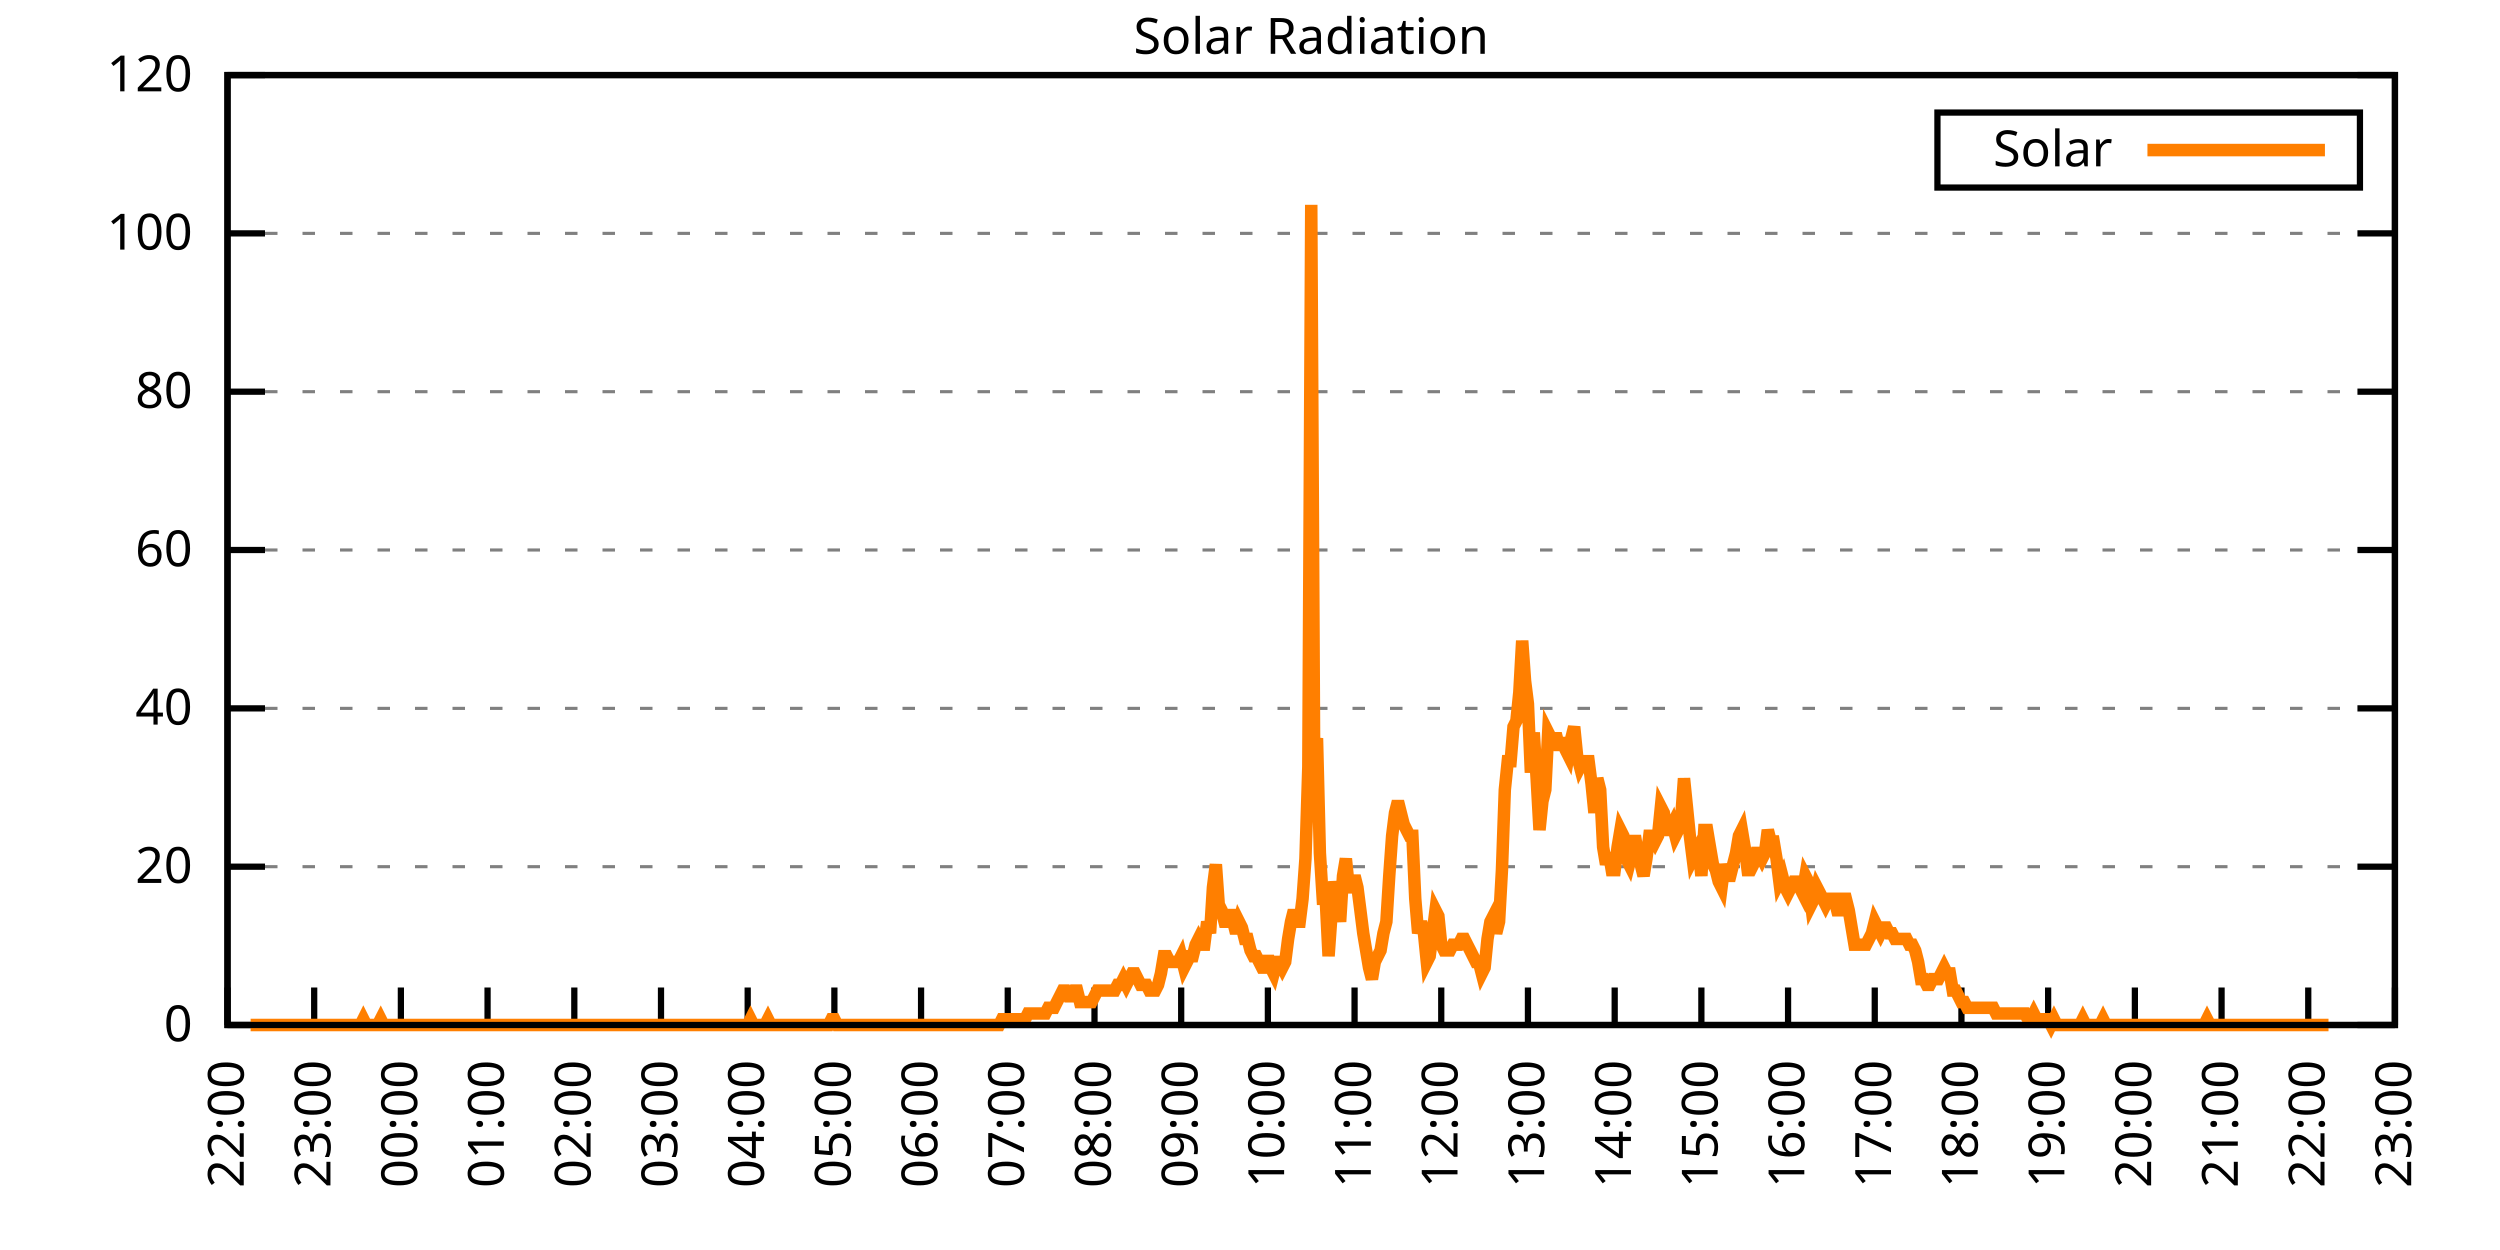
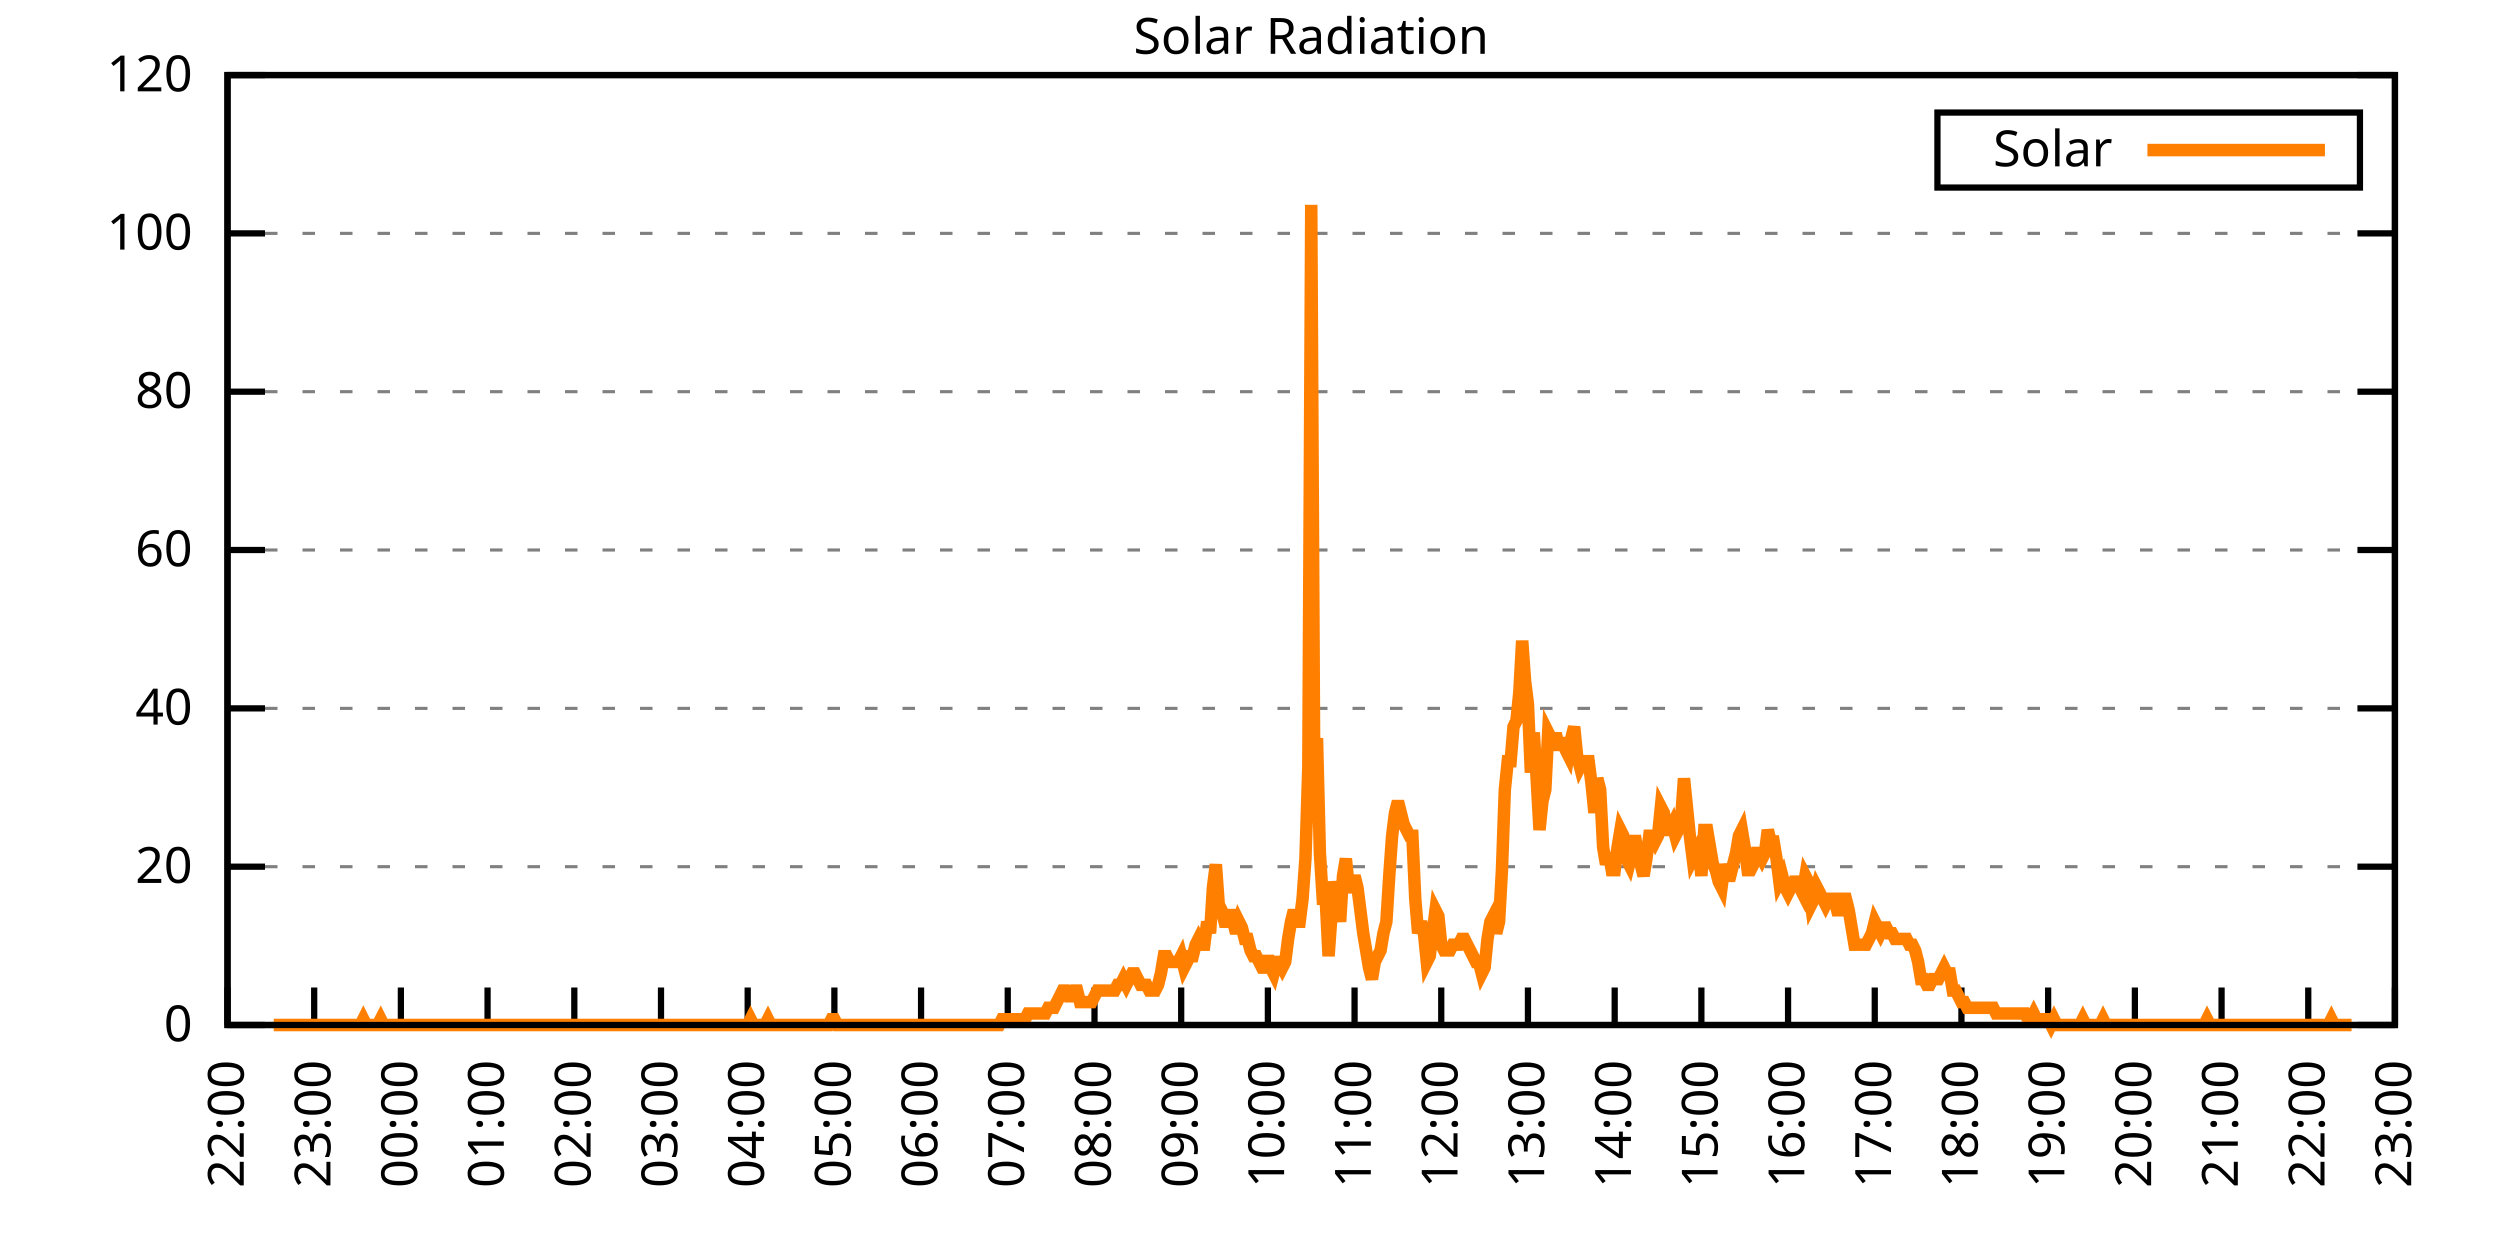
<svg xmlns="http://www.w3.org/2000/svg" xmlns:xlink="http://www.w3.org/1999/xlink" width="400" height="200" viewBox="0 0 400 200">
  <g id="gnuplot_canvas">
    <rect x="0" y="0" width="400" height="200" fill="none" />
    <defs>
      <circle id="gpDot" r="0.5" stroke-width="0.5" stroke="currentColor" />
      <path id="gpPt0" stroke-width="0.333" stroke="currentColor" d="M-1,0 h2 M0,-1 v2" />
      <path id="gpPt1" stroke-width="0.333" stroke="currentColor" d="M-1,-1 L1,1 M1,-1 L-1,1" />
      <path id="gpPt2" stroke-width="0.333" stroke="currentColor" d="M-1,0 L1,0 M0,-1 L0,1 M-1,-1 L1,1 M-1,1 L1,-1" />
      <rect id="gpPt3" stroke-width="0.333" stroke="currentColor" x="-1" y="-1" width="2" height="2" />
      <rect id="gpPt4" stroke-width="0.333" stroke="currentColor" fill="currentColor" x="-1" y="-1" width="2" height="2" />
      <circle id="gpPt5" stroke-width="0.333" stroke="currentColor" cx="0" cy="0" r="1" />
      <use xlink:href="#gpPt5" id="gpPt6" fill="currentColor" stroke="none" />
      <path id="gpPt7" stroke-width="0.333" stroke="currentColor" d="M0,-1.33 L-1.33,0.67 L1.33,0.67 z" />
      <use xlink:href="#gpPt7" id="gpPt8" fill="currentColor" stroke="none" />
      <use xlink:href="#gpPt7" id="gpPt9" stroke="currentColor" transform="rotate(180)" />
      <use xlink:href="#gpPt9" id="gpPt10" fill="currentColor" stroke="none" />
      <use xlink:href="#gpPt3" id="gpPt11" stroke="currentColor" transform="rotate(45)" />
      <use xlink:href="#gpPt11" id="gpPt12" fill="currentColor" stroke="none" />
      <path id="gpPt13" stroke-width="0.333" stroke="currentColor" d="M0,1.330 L1.265,0.411 L0.782,-1.067 L-0.782,-1.076 L-1.265,0.411 z" />
      <use xlink:href="#gpPt13" id="gpPt14" fill="currentColor" stroke="none" />
      <filter id="textbox" filterUnits="objectBoundingBox" x="0" y="0" height="1" width="1">
        <feFlood flood-color="white" flood-opacity="1" result="bgnd" />
        <feComposite in="SourceGraphic" in2="bgnd" operator="atop" />
      </filter>
      <filter id="greybox" filterUnits="objectBoundingBox" x="0" y="0" height="1" width="1">
        <feFlood flood-color="lightgrey" flood-opacity="1" result="grey" />
        <feComposite in="SourceGraphic" in2="grey" operator="atop" />
      </filter>
    </defs>
    <g fill="none" color="white" stroke="currentColor" stroke-width="1.00" stroke-linecap="butt" stroke-linejoin="miter">
</g>
    <g fill="none" color="black" stroke="currentColor" stroke-width="1.00" stroke-linecap="butt" stroke-linejoin="miter">
      <g stroke="none" shape-rendering="crispEdges">
        <polygon fill="rgb(255, 255, 255)" points="36.40,164.00 383.18,164.00 383.18,12.02 36.40,12.02 " />
      </g>
    </g>
    <g fill="none" color="black" stroke="currentColor" stroke-width="1.00" stroke-linecap="butt" stroke-linejoin="miter">
</g>
    <g fill="none" color="black" stroke="black" stroke-width="0.50" stroke-linecap="butt" stroke-linejoin="miter">
</g>
    <g fill="none" color="gray" stroke="currentColor" stroke-width="0.50" stroke-linecap="butt" stroke-linejoin="miter">
      <path stroke="gray" stroke-dasharray="2,4" class="gridline" d="M36.40,164.00 L383.19,164.00  " />
    </g>
    <g fill="none" color="gray" stroke="gray" stroke-width="1.00" stroke-linecap="butt" stroke-linejoin="miter">
</g>
    <g fill="none" color="black" stroke="currentColor" stroke-width="1.00" stroke-linecap="butt" stroke-linejoin="miter">
      <path stroke="black" d="M36.40,164.00 L42.40,164.00 M383.19,164.00 L377.19,164.00  " />
      <g transform="translate(30.80,166.60)" stroke="none" fill="black" font-family="Sans" font-size="8.00" text-anchor="end">
        <text>
          <tspan font-family="Sans"> 0</tspan>
        </text>
      </g>
    </g>
    <g fill="none" color="black" stroke="currentColor" stroke-width="1.00" stroke-linecap="butt" stroke-linejoin="miter">
</g>
    <g fill="none" color="black" stroke="black" stroke-width="0.50" stroke-linecap="butt" stroke-linejoin="miter">
</g>
    <g fill="none" color="gray" stroke="currentColor" stroke-width="0.50" stroke-linecap="butt" stroke-linejoin="miter">
      <path stroke="gray" stroke-dasharray="2,4" class="gridline" d="M36.40,138.67 L383.19,138.67  " />
    </g>
    <g fill="none" color="gray" stroke="gray" stroke-width="1.00" stroke-linecap="butt" stroke-linejoin="miter">
</g>
    <g fill="none" color="black" stroke="currentColor" stroke-width="1.00" stroke-linecap="butt" stroke-linejoin="miter">
      <path stroke="black" d="M36.40,138.67 L42.40,138.67 M383.19,138.67 L377.19,138.67  " />
      <g transform="translate(30.80,141.27)" stroke="none" fill="black" font-family="Sans" font-size="8.00" text-anchor="end">
        <text>
          <tspan font-family="Sans"> 20</tspan>
        </text>
      </g>
    </g>
    <g fill="none" color="black" stroke="currentColor" stroke-width="1.00" stroke-linecap="butt" stroke-linejoin="miter">
</g>
    <g fill="none" color="black" stroke="black" stroke-width="0.50" stroke-linecap="butt" stroke-linejoin="miter">
</g>
    <g fill="none" color="gray" stroke="currentColor" stroke-width="0.50" stroke-linecap="butt" stroke-linejoin="miter">
      <path stroke="gray" stroke-dasharray="2,4" class="gridline" d="M36.40,113.34 L383.19,113.34  " />
    </g>
    <g fill="none" color="gray" stroke="gray" stroke-width="1.00" stroke-linecap="butt" stroke-linejoin="miter">
</g>
    <g fill="none" color="black" stroke="currentColor" stroke-width="1.00" stroke-linecap="butt" stroke-linejoin="miter">
      <path stroke="black" d="M36.40,113.34 L42.40,113.34 M383.19,113.34 L377.19,113.34  " />
      <g transform="translate(30.80,115.94)" stroke="none" fill="black" font-family="Sans" font-size="8.00" text-anchor="end">
        <text>
          <tspan font-family="Sans"> 40</tspan>
        </text>
      </g>
    </g>
    <g fill="none" color="black" stroke="currentColor" stroke-width="1.00" stroke-linecap="butt" stroke-linejoin="miter">
</g>
    <g fill="none" color="black" stroke="black" stroke-width="0.50" stroke-linecap="butt" stroke-linejoin="miter">
</g>
    <g fill="none" color="gray" stroke="currentColor" stroke-width="0.50" stroke-linecap="butt" stroke-linejoin="miter">
      <path stroke="gray" stroke-dasharray="2,4" class="gridline" d="M36.40,88.00 L383.19,88.00  " />
    </g>
    <g fill="none" color="gray" stroke="gray" stroke-width="1.00" stroke-linecap="butt" stroke-linejoin="miter">
</g>
    <g fill="none" color="black" stroke="currentColor" stroke-width="1.00" stroke-linecap="butt" stroke-linejoin="miter">
      <path stroke="black" d="M36.40,88.00 L42.40,88.00 M383.19,88.00 L377.19,88.00  " />
      <g transform="translate(30.80,90.60)" stroke="none" fill="black" font-family="Sans" font-size="8.00" text-anchor="end">
        <text>
          <tspan font-family="Sans"> 60</tspan>
        </text>
      </g>
    </g>
    <g fill="none" color="black" stroke="currentColor" stroke-width="1.00" stroke-linecap="butt" stroke-linejoin="miter">
</g>
    <g fill="none" color="black" stroke="black" stroke-width="0.50" stroke-linecap="butt" stroke-linejoin="miter">
</g>
    <g fill="none" color="gray" stroke="currentColor" stroke-width="0.50" stroke-linecap="butt" stroke-linejoin="miter">
      <path stroke="gray" stroke-dasharray="2,4" class="gridline" d="M36.40,62.67 L383.19,62.67  " />
    </g>
    <g fill="none" color="gray" stroke="gray" stroke-width="1.00" stroke-linecap="butt" stroke-linejoin="miter">
</g>
    <g fill="none" color="black" stroke="currentColor" stroke-width="1.00" stroke-linecap="butt" stroke-linejoin="miter">
      <path stroke="black" d="M36.40,62.67 L42.40,62.67 M383.19,62.67 L377.19,62.67  " />
      <g transform="translate(30.80,65.27)" stroke="none" fill="black" font-family="Sans" font-size="8.00" text-anchor="end">
        <text>
          <tspan font-family="Sans"> 80</tspan>
        </text>
      </g>
    </g>
    <g fill="none" color="black" stroke="currentColor" stroke-width="1.00" stroke-linecap="butt" stroke-linejoin="miter">
</g>
    <g fill="none" color="black" stroke="black" stroke-width="0.50" stroke-linecap="butt" stroke-linejoin="miter">
</g>
    <g fill="none" color="gray" stroke="currentColor" stroke-width="0.50" stroke-linecap="butt" stroke-linejoin="miter">
      <path stroke="gray" stroke-dasharray="2,4" class="gridline" d="M36.40,37.34 L383.19,37.34  " />
    </g>
    <g fill="none" color="gray" stroke="gray" stroke-width="1.00" stroke-linecap="butt" stroke-linejoin="miter">
</g>
    <g fill="none" color="black" stroke="currentColor" stroke-width="1.00" stroke-linecap="butt" stroke-linejoin="miter">
      <path stroke="black" d="M36.40,37.34 L42.40,37.34 M383.19,37.34 L377.19,37.34  " />
      <g transform="translate(30.80,39.94)" stroke="none" fill="black" font-family="Sans" font-size="8.00" text-anchor="end">
        <text>
          <tspan font-family="Sans"> 100</tspan>
        </text>
      </g>
    </g>
    <g fill="none" color="black" stroke="currentColor" stroke-width="1.00" stroke-linecap="butt" stroke-linejoin="miter">
</g>
    <g fill="none" color="black" stroke="black" stroke-width="0.50" stroke-linecap="butt" stroke-linejoin="miter">
</g>
    <g fill="none" color="gray" stroke="currentColor" stroke-width="0.50" stroke-linecap="butt" stroke-linejoin="miter">
      <path stroke="gray" stroke-dasharray="2,4" class="gridline" d="M36.40,12.01 L383.19,12.01  " />
    </g>
    <g fill="none" color="gray" stroke="gray" stroke-width="1.00" stroke-linecap="butt" stroke-linejoin="miter">
</g>
    <g fill="none" color="black" stroke="currentColor" stroke-width="1.00" stroke-linecap="butt" stroke-linejoin="miter">
      <path stroke="black" d="M36.40,12.01 L42.40,12.01 M383.19,12.01 L377.19,12.01  " />
      <g transform="translate(30.80,14.61)" stroke="none" fill="black" font-family="Sans" font-size="8.00" text-anchor="end">
        <text>
          <tspan font-family="Sans"> 120</tspan>
        </text>
      </g>
    </g>
    <g fill="none" color="black" stroke="currentColor" stroke-width="1.00" stroke-linecap="butt" stroke-linejoin="miter">
      <path stroke="black" d="M36.40,164.00 L36.40,158.00  " />
      <g transform="translate(39.00,169.60) rotate(270.00)" stroke="none" fill="black" font-family="Sans" font-size="8.00" text-anchor="end">
        <text>
          <tspan font-family="Sans">22:00</tspan>
        </text>
      </g>
    </g>
    <g fill="none" color="black" stroke="currentColor" stroke-width="1.00" stroke-linecap="butt" stroke-linejoin="miter">
      <path stroke="black" d="M50.27,164.00 L50.27,158.00  " />
      <g transform="translate(52.87,169.60) rotate(270.00)" stroke="none" fill="black" font-family="Sans" font-size="8.00" text-anchor="end">
        <text>
          <tspan font-family="Sans">23:00</tspan>
        </text>
      </g>
    </g>
    <g fill="none" color="black" stroke="currentColor" stroke-width="1.00" stroke-linecap="butt" stroke-linejoin="miter">
      <path stroke="black" d="M64.14,164.00 L64.14,158.00  " />
      <g transform="translate(66.74,169.60) rotate(270.00)" stroke="none" fill="black" font-family="Sans" font-size="8.00" text-anchor="end">
        <text>
          <tspan font-family="Sans">00:00</tspan>
        </text>
      </g>
    </g>
    <g fill="none" color="black" stroke="currentColor" stroke-width="1.00" stroke-linecap="butt" stroke-linejoin="miter">
      <path stroke="black" d="M78.01,164.00 L78.01,158.00  " />
      <g transform="translate(80.61,169.60) rotate(270.00)" stroke="none" fill="black" font-family="Sans" font-size="8.00" text-anchor="end">
        <text>
          <tspan font-family="Sans">01:00</tspan>
        </text>
      </g>
    </g>
    <g fill="none" color="black" stroke="currentColor" stroke-width="1.00" stroke-linecap="butt" stroke-linejoin="miter">
      <path stroke="black" d="M91.89,164.00 L91.89,158.00  " />
      <g transform="translate(94.49,169.60) rotate(270.00)" stroke="none" fill="black" font-family="Sans" font-size="8.00" text-anchor="end">
        <text>
          <tspan font-family="Sans">02:00</tspan>
        </text>
      </g>
    </g>
    <g fill="none" color="black" stroke="currentColor" stroke-width="1.00" stroke-linecap="butt" stroke-linejoin="miter">
      <path stroke="black" d="M105.76,164.00 L105.76,158.00  " />
      <g transform="translate(108.36,169.60) rotate(270.00)" stroke="none" fill="black" font-family="Sans" font-size="8.00" text-anchor="end">
        <text>
          <tspan font-family="Sans">03:00</tspan>
        </text>
      </g>
    </g>
    <g fill="none" color="black" stroke="currentColor" stroke-width="1.00" stroke-linecap="butt" stroke-linejoin="miter">
      <path stroke="black" d="M119.63,164.00 L119.63,158.00  " />
      <g transform="translate(122.23,169.60) rotate(270.00)" stroke="none" fill="black" font-family="Sans" font-size="8.00" text-anchor="end">
        <text>
          <tspan font-family="Sans">04:00</tspan>
        </text>
      </g>
    </g>
    <g fill="none" color="black" stroke="currentColor" stroke-width="1.00" stroke-linecap="butt" stroke-linejoin="miter">
      <path stroke="black" d="M133.50,164.00 L133.50,158.00  " />
      <g transform="translate(136.10,169.60) rotate(270.00)" stroke="none" fill="black" font-family="Sans" font-size="8.00" text-anchor="end">
        <text>
          <tspan font-family="Sans">05:00</tspan>
        </text>
      </g>
    </g>
    <g fill="none" color="black" stroke="currentColor" stroke-width="1.00" stroke-linecap="butt" stroke-linejoin="miter">
      <path stroke="black" d="M147.37,164.00 L147.37,158.00  " />
      <g transform="translate(149.97,169.60) rotate(270.00)" stroke="none" fill="black" font-family="Sans" font-size="8.00" text-anchor="end">
        <text>
          <tspan font-family="Sans">06:00</tspan>
        </text>
      </g>
    </g>
    <g fill="none" color="black" stroke="currentColor" stroke-width="1.00" stroke-linecap="butt" stroke-linejoin="miter">
      <path stroke="black" d="M161.24,164.00 L161.24,158.00  " />
      <g transform="translate(163.84,169.60) rotate(270.00)" stroke="none" fill="black" font-family="Sans" font-size="8.00" text-anchor="end">
        <text>
          <tspan font-family="Sans">07:00</tspan>
        </text>
      </g>
    </g>
    <g fill="none" color="black" stroke="currentColor" stroke-width="1.00" stroke-linecap="butt" stroke-linejoin="miter">
      <path stroke="black" d="M175.12,164.00 L175.12,158.00  " />
      <g transform="translate(177.72,169.60) rotate(270.00)" stroke="none" fill="black" font-family="Sans" font-size="8.00" text-anchor="end">
        <text>
          <tspan font-family="Sans">08:00</tspan>
        </text>
      </g>
    </g>
    <g fill="none" color="black" stroke="currentColor" stroke-width="1.00" stroke-linecap="butt" stroke-linejoin="miter">
      <path stroke="black" d="M188.99,164.00 L188.99,158.00  " />
      <g transform="translate(191.59,169.60) rotate(270.00)" stroke="none" fill="black" font-family="Sans" font-size="8.00" text-anchor="end">
        <text>
          <tspan font-family="Sans">09:00</tspan>
        </text>
      </g>
    </g>
    <g fill="none" color="black" stroke="currentColor" stroke-width="1.00" stroke-linecap="butt" stroke-linejoin="miter">
      <path stroke="black" d="M202.86,164.00 L202.86,158.00  " />
      <g transform="translate(205.46,169.60) rotate(270.00)" stroke="none" fill="black" font-family="Sans" font-size="8.00" text-anchor="end">
        <text>
          <tspan font-family="Sans">10:00</tspan>
        </text>
      </g>
    </g>
    <g fill="none" color="black" stroke="currentColor" stroke-width="1.00" stroke-linecap="butt" stroke-linejoin="miter">
      <path stroke="black" d="M216.73,164.00 L216.73,158.00  " />
      <g transform="translate(219.33,169.60) rotate(270.00)" stroke="none" fill="black" font-family="Sans" font-size="8.00" text-anchor="end">
        <text>
          <tspan font-family="Sans">11:00</tspan>
        </text>
      </g>
    </g>
    <g fill="none" color="black" stroke="currentColor" stroke-width="1.00" stroke-linecap="butt" stroke-linejoin="miter">
      <path stroke="black" d="M230.60,164.00 L230.60,158.00  " />
      <g transform="translate(233.20,169.60) rotate(270.00)" stroke="none" fill="black" font-family="Sans" font-size="8.00" text-anchor="end">
        <text>
          <tspan font-family="Sans">12:00</tspan>
        </text>
      </g>
    </g>
    <g fill="none" color="black" stroke="currentColor" stroke-width="1.00" stroke-linecap="butt" stroke-linejoin="miter">
      <path stroke="black" d="M244.47,164.00 L244.47,158.00  " />
      <g transform="translate(247.07,169.60) rotate(270.00)" stroke="none" fill="black" font-family="Sans" font-size="8.00" text-anchor="end">
        <text>
          <tspan font-family="Sans">13:00</tspan>
        </text>
      </g>
    </g>
    <g fill="none" color="black" stroke="currentColor" stroke-width="1.00" stroke-linecap="butt" stroke-linejoin="miter">
      <path stroke="black" d="M258.35,164.00 L258.35,158.00  " />
      <g transform="translate(260.95,169.60) rotate(270.00)" stroke="none" fill="black" font-family="Sans" font-size="8.00" text-anchor="end">
        <text>
          <tspan font-family="Sans">14:00</tspan>
        </text>
      </g>
    </g>
    <g fill="none" color="black" stroke="currentColor" stroke-width="1.00" stroke-linecap="butt" stroke-linejoin="miter">
      <path stroke="black" d="M272.22,164.00 L272.22,158.00  " />
      <g transform="translate(274.82,169.60) rotate(270.00)" stroke="none" fill="black" font-family="Sans" font-size="8.00" text-anchor="end">
        <text>
          <tspan font-family="Sans">15:00</tspan>
        </text>
      </g>
    </g>
    <g fill="none" color="black" stroke="currentColor" stroke-width="1.00" stroke-linecap="butt" stroke-linejoin="miter">
      <path stroke="black" d="M286.09,164.00 L286.09,158.00  " />
      <g transform="translate(288.69,169.60) rotate(270.00)" stroke="none" fill="black" font-family="Sans" font-size="8.00" text-anchor="end">
        <text>
          <tspan font-family="Sans">16:00</tspan>
        </text>
      </g>
    </g>
    <g fill="none" color="black" stroke="currentColor" stroke-width="1.00" stroke-linecap="butt" stroke-linejoin="miter">
      <path stroke="black" d="M299.96,164.00 L299.96,158.00  " />
      <g transform="translate(302.56,169.60) rotate(270.00)" stroke="none" fill="black" font-family="Sans" font-size="8.00" text-anchor="end">
        <text>
          <tspan font-family="Sans">17:00</tspan>
        </text>
      </g>
    </g>
    <g fill="none" color="black" stroke="currentColor" stroke-width="1.00" stroke-linecap="butt" stroke-linejoin="miter">
      <path stroke="black" d="M313.83,164.00 L313.83,158.00  " />
      <g transform="translate(316.43,169.60) rotate(270.00)" stroke="none" fill="black" font-family="Sans" font-size="8.00" text-anchor="end">
        <text>
          <tspan font-family="Sans">18:00</tspan>
        </text>
      </g>
    </g>
    <g fill="none" color="black" stroke="currentColor" stroke-width="1.00" stroke-linecap="butt" stroke-linejoin="miter">
      <path stroke="black" d="M327.70,164.00 L327.70,158.00  " />
      <g transform="translate(330.30,169.60) rotate(270.00)" stroke="none" fill="black" font-family="Sans" font-size="8.00" text-anchor="end">
        <text>
          <tspan font-family="Sans">19:00</tspan>
        </text>
      </g>
    </g>
    <g fill="none" color="black" stroke="currentColor" stroke-width="1.00" stroke-linecap="butt" stroke-linejoin="miter">
      <path stroke="black" d="M341.58,164.00 L341.58,158.00  " />
      <g transform="translate(344.18,169.60) rotate(270.00)" stroke="none" fill="black" font-family="Sans" font-size="8.00" text-anchor="end">
        <text>
          <tspan font-family="Sans">20:00</tspan>
        </text>
      </g>
    </g>
    <g fill="none" color="black" stroke="currentColor" stroke-width="1.00" stroke-linecap="butt" stroke-linejoin="miter">
      <path stroke="black" d="M355.45,164.00 L355.45,158.00  " />
      <g transform="translate(358.05,169.60) rotate(270.00)" stroke="none" fill="black" font-family="Sans" font-size="8.00" text-anchor="end">
        <text>
          <tspan font-family="Sans">21:00</tspan>
        </text>
      </g>
    </g>
    <g fill="none" color="black" stroke="currentColor" stroke-width="1.00" stroke-linecap="butt" stroke-linejoin="miter">
      <path stroke="black" d="M369.32,164.00 L369.32,158.00  " />
      <g transform="translate(371.92,169.60) rotate(270.00)" stroke="none" fill="black" font-family="Sans" font-size="8.00" text-anchor="end">
        <text>
          <tspan font-family="Sans">22:00</tspan>
        </text>
      </g>
    </g>
    <g fill="none" color="black" stroke="currentColor" stroke-width="1.00" stroke-linecap="butt" stroke-linejoin="miter">
      <path stroke="black" d="M383.19,164.00 L383.19,158.00  " />
      <g transform="translate(385.79,169.60) rotate(270.00)" stroke="none" fill="black" font-family="Sans" font-size="8.00" text-anchor="end">
        <text>
          <tspan font-family="Sans">23:00</tspan>
        </text>
      </g>
    </g>
    <g fill="none" color="black" stroke="currentColor" stroke-width="1.00" stroke-linecap="butt" stroke-linejoin="miter">
</g>
    <g fill="none" color="black" stroke="currentColor" stroke-width="1.00" stroke-linecap="butt" stroke-linejoin="miter">
      <path stroke="black" d="M36.40,12.01 L36.40,164.00 L383.19,164.00 L383.19,12.01 L36.40,12.01 Z  " />
    </g>
    <g fill="none" color="black" stroke="currentColor" stroke-width="1.00" stroke-linecap="butt" stroke-linejoin="miter">
</g>
    <g fill="none" color="black" stroke="currentColor" stroke-width="1.00" stroke-linecap="butt" stroke-linejoin="miter">
      <path stroke="black" d="M309.99,30.01 L309.99,18.01 L377.59,18.01 L377.59,30.01 L309.99,30.01 Z  " />
    </g>
    <g id="Solar_Radiation_plot_1">
      <g fill="none" color="white" stroke="black" stroke-width="2.00" stroke-linecap="butt" stroke-linejoin="miter">
</g>
      <g fill="none" color="black" stroke="currentColor" stroke-width="2.00" stroke-linecap="butt" stroke-linejoin="miter">
        <g transform="translate(337.99,26.61)" stroke="none" fill="black" font-family="Sans" font-size="8.00" text-anchor="end">
          <text>
            <tspan font-family="Sans">Solar</tspan>
          </text>
        </g>
      </g>
      <g fill="none" color="black" stroke="currentColor" stroke-width="2.00" stroke-linecap="butt" stroke-linejoin="miter">
-         <path stroke="rgb(255, 127,   0)" d="M343.59,24.01 L371.99,24.01 M40.10,164.00 L40.56,164.00 L41.02,164.00 L41.49,164.00 L41.95,164.00 L42.41,164.00   L42.87,164.00 L43.34,164.00 L43.80,164.00 L44.26,164.00 L44.72,164.00 L45.19,164.00 L45.65,164.00 L46.11,164.00   L46.57,164.00 L47.03,164.00 L47.50,164.00 L47.96,164.00 L48.42,164.00 L48.88,164.00 L49.35,164.00 L49.81,164.00   L50.27,164.00 L50.73,164.00 L51.20,164.00 L51.66,164.00 L52.12,164.00 L52.58,164.00 L53.05,164.00 L53.51,164.00   L53.97,164.00 L54.43,164.00 L54.90,164.00 L55.36,164.00 L55.82,164.00 L56.28,164.00 L56.75,164.00 L57.21,164.00   L57.67,164.00 L58.13,163.08 L58.59,164.00 L59.06,164.00 L59.52,164.00 L59.98,164.00 L60.44,164.00 L60.91,163.08   L61.37,164.00 L61.83,164.00 L62.29,164.00 L62.76,164.00 L63.22,164.00 L63.68,164.00 L64.14,164.00 L64.61,164.00   L65.07,164.00 L65.53,164.00 L65.99,164.00 L66.46,164.00 L66.92,164.00 L67.38,164.00 L67.84,164.00 L68.30,164.00   L68.77,164.00 L69.23,164.00 L69.69,164.00 L70.15,164.00 L70.62,164.00 L71.08,164.00 L71.54,164.00 L72.00,164.00   L72.47,164.00 L72.93,164.00 L73.39,164.00 L73.85,164.00 L74.32,164.00 L74.78,164.00 L75.24,164.00 L75.70,164.00   L76.17,164.00 L76.63,164.00 L77.09,164.00 L77.55,164.00 L78.01,164.00 L78.48,164.00 L78.94,164.00 L79.40,164.00   L79.86,164.00 L80.33,164.00 L80.79,164.00 L81.25,164.00 L81.71,164.00 L82.18,164.00 L82.64,164.00 L83.10,164.00   L83.56,164.00 L84.03,164.00 L84.49,164.00 L84.95,164.00 L85.41,164.00 L85.88,164.00 L86.34,164.00 L86.80,164.00   L87.26,164.00 L87.72,164.00 L88.19,164.00 L88.65,164.00 L89.11,164.00 L89.57,164.00 L90.04,164.00 L90.50,164.00   L90.96,164.00 L91.42,164.00 L91.89,164.00 L92.35,164.00 L92.81,164.00 L93.27,164.00 L93.74,164.00 L94.20,164.00   L94.66,164.00 L95.12,164.00 L95.59,164.00 L96.05,164.00 L96.51,164.00 L96.97,164.00 L97.44,164.00 L97.90,164.00   L98.36,164.00 L98.82,164.00 L99.28,164.00 L99.75,164.00 L100.21,164.00 L100.67,164.00 L101.13,164.00 L101.60,164.00   L102.06,164.00 L102.52,164.00 L102.98,164.00 L103.45,164.00 L103.91,164.00 L104.37,164.00 L104.83,164.00 L105.30,164.00   L105.76,164.00 L106.22,164.00 L106.68,164.00 L107.15,164.00 L107.61,164.00 L108.07,164.00 L108.53,164.00 L108.99,164.00   L109.46,164.00 L109.92,164.00 L110.38,164.00 L110.84,164.00 L111.31,164.00 L111.77,164.00 L112.23,164.00 L112.69,164.00   L113.16,164.00 L113.62,164.00 L114.08,164.00 L114.54,164.00 L115.01,164.00 L115.47,164.00 L115.93,164.00 L116.39,164.00   L116.86,164.00 L117.32,164.00 L117.78,164.00 L118.24,164.00 L118.70,164.00 L119.17,164.00 L119.63,164.00 L120.09,163.08   L120.55,164.00 L121.02,164.00 L121.48,164.00 L121.94,164.00 L122.40,164.00 L122.87,163.08 L123.33,164.00 L123.79,164.00   L124.25,164.00 L124.72,164.00 L125.18,164.00 L125.64,164.00 L126.10,164.00 L126.57,164.00 L127.03,164.00 L127.49,164.00   L127.95,164.00 L128.41,164.00 L128.88,164.00 L129.34,164.00 L129.80,164.00 L130.26,164.00 L130.73,164.00 L131.19,164.00   L131.65,164.00 L132.11,164.00 L132.58,164.00 L133.04,163.08 L133.50,163.08 L133.96,164.00 L134.43,164.00 L134.89,164.00   L135.35,164.00 L135.81,164.00 L136.28,164.00 L136.74,164.00 L137.20,164.00 L137.66,164.00 L138.13,164.00 L138.59,164.00   L139.05,164.00 L139.51,164.00 L139.97,164.00 L140.44,164.00 L140.90,164.00 L141.36,164.00 L141.82,164.00 L142.29,164.00   L142.75,164.00 L143.21,164.00 L143.67,164.00 L144.14,164.00 L144.60,164.00 L145.06,164.00 L145.52,164.00 L145.99,164.00   L146.45,164.00 L146.91,164.00 L147.37,164.00 L147.84,164.00 L148.30,164.00 L148.76,164.00 L149.22,164.00 L149.68,164.00   L150.15,164.00 L150.61,164.00 L151.07,164.00 L151.53,164.00 L152.00,164.00 L152.46,164.00 L152.92,164.00 L153.38,164.00   L153.85,164.00 L154.31,164.00 L154.77,164.00 L155.23,164.00 L155.70,164.00 L156.16,164.00 L156.62,164.00 L157.08,164.00   L157.55,164.00 L158.01,164.00 L158.47,164.00 L158.93,164.00 L159.39,164.00 L159.86,164.00 L160.32,163.08 L160.78,163.08   L161.24,163.08 L161.71,163.08 L162.17,163.08 L162.63,163.08 L163.09,163.08 L163.56,163.08 L164.02,163.08 L164.48,162.16   L164.94,162.16 L165.41,162.16 L165.87,162.16 L166.33,162.16 L166.79,162.16 L167.26,162.16 L167.72,161.25 L168.18,161.25   L168.64,161.25 L169.10,160.33 L169.57,159.41 L170.03,158.49 L170.49,158.49 L170.95,159.41 L171.42,159.41 L171.88,158.49   L172.34,158.49 L172.80,160.33 L173.27,160.33 L173.73,160.33 L174.19,160.33 L174.65,160.33 L175.12,159.41 L175.58,158.49   L176.04,158.49 L176.50,158.49 L176.97,158.49 L177.43,158.49 L177.89,158.49 L178.35,158.49 L178.82,157.58 L179.28,157.58   L179.74,156.66 L180.20,157.58 L180.66,156.66 L181.13,155.74 L181.59,155.74 L182.05,156.66 L182.51,157.58 L182.98,157.58   L183.44,157.58 L183.90,158.49 L184.36,158.49 L184.83,158.49 L185.29,157.58 L185.75,155.74 L186.21,152.99 L186.68,152.99   L187.14,153.91 L187.60,153.91 L188.06,153.91 L188.53,153.91 L188.99,152.99 L189.45,154.82 L189.91,153.91 L190.37,152.99   L190.84,152.99 L191.30,151.15 L191.76,150.23 L192.22,151.15 L192.69,151.15 L193.15,147.48 L193.61,149.32 L194.07,141.98   L194.54,138.30 L195.00,144.73 L195.46,145.65 L195.92,147.48 L196.39,147.48 L196.85,145.65 L197.31,147.48 L197.77,149.32   L198.24,147.48 L198.70,148.40 L199.16,150.23 L199.62,150.23 L200.08,152.07 L200.55,152.99 L201.01,152.99 L201.47,153.91   L201.93,154.82 L202.40,154.82 L202.86,152.99 L203.32,154.82 L203.78,155.74 L204.25,153.91 L204.71,153.91 L205.17,154.82   L205.63,153.91 L206.10,150.23 L206.56,147.48 L207.02,145.65 L207.48,147.48 L207.95,147.48 L208.41,143.81 L208.87,137.39   L209.33,122.70 L209.80,32.77 L210.26,119.95 L210.72,118.12 L211.18,136.47 L211.64,143.81 L212.11,143.81 L212.57,152.99   L213.03,146.56 L213.49,141.06 L213.96,143.81 L214.42,147.48 L214.88,140.14 L215.34,137.39 L215.81,141.98 L216.27,141.98   L216.73,140.14 L217.19,141.98 L217.66,145.65 L218.12,149.32 L218.58,152.07 L219.04,154.82 L219.51,156.66 L219.97,153.91   L220.43,152.99 L220.89,152.07 L221.35,149.32 L221.82,147.48 L222.28,140.14 L222.74,133.72 L223.20,130.05 L223.67,128.21   L224.13,130.05 L224.59,131.88 L225.05,132.80 L225.52,133.72 L225.98,133.72 L226.44,143.81 L226.90,149.32 L227.37,147.48   L227.83,149.32 L228.29,153.91 L228.75,152.99 L229.22,149.32 L229.68,145.65 L230.14,146.56 L230.60,151.15 L231.06,152.07   L231.53,152.07 L231.99,152.07 L232.45,151.15 L232.91,151.15 L233.38,151.15 L233.84,150.23 L234.30,150.23 L234.76,151.15   L235.23,152.07 L235.69,152.99 L236.15,153.91 L236.61,153.91 L237.08,155.74 L237.54,154.82 L238.00,150.23 L238.46,147.48   L238.93,146.56 L239.39,149.32 L239.85,147.48 L240.31,139.22 L240.77,126.37 L241.24,121.79 L241.70,121.79 L242.16,116.28   L242.62,115.36 L243.09,110.77 L243.55,102.51 L244.01,108.94 L244.47,112.61 L244.94,123.62 L245.40,117.20 L245.86,124.54   L246.32,132.80 L246.79,128.21 L247.25,126.37 L247.71,117.20 L248.17,118.12 L248.64,118.12 L249.10,118.12 L249.56,119.95   L250.02,118.12 L250.49,119.95 L250.95,120.87 L251.41,118.12 L251.87,116.28 L252.33,120.87 L252.80,122.70 L253.26,121.79   L253.72,121.79 L254.18,121.79 L254.65,125.46 L255.11,130.05 L255.57,124.54 L256.03,126.37 L256.50,135.55 L256.96,138.30   L257.42,136.47 L257.88,139.22 L258.35,139.22 L258.81,135.55 L259.27,132.80 L259.73,133.72 L260.20,137.39 L260.66,138.30   L261.12,136.47 L261.58,133.72 L262.04,136.47 L262.51,138.30 L262.97,140.14 L263.43,137.39 L263.89,133.72 L264.36,133.72   L264.82,134.63 L265.28,133.72 L265.74,129.13 L266.21,130.05 L266.67,132.80 L267.13,132.80 L267.59,131.88 L268.06,133.72   L268.52,132.80 L268.98,130.96 L269.44,124.54 L269.91,129.13 L270.37,133.72 L270.83,137.39 L271.29,136.47 L271.75,135.55   L272.22,140.14 L272.68,132.80 L273.14,132.80 L273.60,135.55 L274.07,138.30 L274.53,139.22 L274.99,141.06 L275.45,141.98   L275.92,138.30 L276.38,140.14 L276.84,140.14 L277.30,138.30 L277.77,136.47 L278.23,133.72 L278.69,132.80 L279.15,135.55   L279.62,139.22 L280.08,139.22 L280.54,138.30 L281.00,136.47 L281.46,136.47 L281.93,137.39 L282.39,136.47 L282.85,132.80   L283.31,134.63 L283.78,134.63 L284.24,137.39 L284.70,141.06 L285.16,140.14 L285.63,141.98 L286.09,142.89 L286.55,141.98   L287.01,141.06 L287.48,141.06 L287.94,141.98 L288.40,142.89 L288.86,140.14 L289.33,141.06 L289.79,144.73 L290.25,143.81   L290.71,141.98 L291.18,142.89 L291.64,143.81 L292.10,144.73 L292.56,143.81 L293.02,143.81 L293.49,143.81 L293.95,145.65   L294.41,145.65 L294.87,143.81 L295.34,143.81 L295.80,145.65 L296.26,148.40 L296.72,151.15 L297.19,151.15 L297.65,151.15   L298.11,151.15 L298.57,151.15 L299.04,150.23 L299.50,149.32 L299.96,147.48 L300.42,148.40 L300.89,149.32 L301.35,148.40   L301.81,148.40 L302.27,149.32 L302.73,149.32 L303.20,150.23 L303.66,150.23 L304.12,150.23 L304.58,150.23 L305.05,150.23   L305.51,151.15 L305.97,151.15 L306.43,152.07 L306.90,153.91 L307.36,156.66 L307.82,156.66 L308.28,157.58 L308.75,157.58   L309.21,156.66 L309.67,156.66 L310.13,156.66 L310.60,155.74 L311.06,154.82 L311.52,155.74 L311.98,155.74 L312.44,158.49   L312.91,158.49 L313.37,159.41 L313.83,160.33 L314.29,160.33 L314.76,161.25 L315.22,161.25 L315.68,161.25 L316.14,161.25   L316.61,161.25 L317.07,161.25 L317.53,161.25 L317.99,161.25 L318.46,161.25 L318.92,161.25 L319.38,162.16 L319.84,162.16   L320.31,162.16 L320.77,162.16 L321.23,162.16 L321.69,162.16 L322.15,162.16 L322.62,162.16 L323.08,162.16 L323.54,162.16   L324.00,162.16 L324.47,163.08 L324.93,163.08 L325.39,162.16 L325.85,163.08 L326.32,163.08 L326.78,163.08 L327.24,163.08   L327.70,163.08 L328.17,164.00 L328.63,163.08 L329.09,164.00 L329.55,164.00 L330.02,164.00 L330.48,164.00 L330.94,164.00   L331.40,164.00 L331.87,164.00 L332.33,164.00 L332.79,164.00 L333.25,163.08 L333.71,164.00 L334.18,164.00 L334.64,164.00   L335.10,164.00 L335.56,164.00 L336.03,164.00 L336.49,163.08 L336.95,164.00 L337.41,164.00 L337.88,164.00 L338.34,164.00   L338.80,164.00 L339.26,164.00 L339.73,164.00 L340.19,164.00 L340.65,164.00 L341.11,164.00 L341.58,164.00 L342.04,164.00   L342.50,164.00 L342.96,164.00 L343.42,164.00 L343.89,164.00 L344.35,164.00 L344.81,164.00 L345.27,164.00 L345.74,164.00   L346.20,164.00 L346.66,164.00 L347.12,164.00 L347.59,164.00 L348.05,164.00 L348.51,164.00 L348.97,164.00 L349.44,164.00   L349.90,164.00 L350.36,164.00 L350.82,164.00 L351.29,164.00 L351.75,164.00 L352.21,164.00 L352.67,164.00 L353.13,163.08   L353.60,164.00 L354.06,164.00 L354.52,164.00 L354.98,164.00 L355.45,164.00 L355.91,164.00 L356.37,164.00 L356.83,164.00   L357.30,164.00 L357.76,164.00 L358.22,164.00 L358.68,164.00 L359.15,164.00 L359.61,164.00 L360.07,164.00 L360.53,164.00   L361.00,164.00 L361.46,164.00 L361.92,164.00 L362.38,164.00 L362.84,164.00 L363.31,164.00 L363.77,164.00 L364.23,164.00   L364.69,164.00 L365.16,164.00 L365.62,164.00 L366.08,164.00 L366.54,164.00 L367.01,164.00 L367.47,164.00 L367.93,164.00   L368.39,164.00 L368.86,164.00 L369.32,164.00 L369.78,164.00 L370.24,164.00 L370.71,164.00 L371.17,164.00 L371.63,164.00   L372.09,164.00 L372.56,164.00  " />
+         <path stroke="rgb(255, 127,   0)" d="M343.59,24.01 L371.99,24.01 M43.80,164.00 L44.26,164.00 L44.72,164.00 L45.19,164.00 L45.65,164.00 L46.11,164.00   L46.57,164.00 L47.03,164.00 L47.50,164.00 L47.96,164.00 L48.42,164.00 L48.88,164.00 L49.35,164.00 L49.81,164.00   L50.27,164.00 L50.73,164.00 L51.20,164.00 L51.66,164.00 L52.12,164.00 L52.58,164.00 L53.05,164.00 L53.51,164.00   L53.97,164.00 L54.43,164.00 L54.90,164.00 L55.36,164.00 L55.82,164.00 L56.28,164.00 L56.75,164.00 L57.21,164.00   L57.67,164.00 L58.13,163.08 L58.59,164.00 L59.06,164.00 L59.52,164.00 L59.98,164.00 L60.44,164.00 L60.91,163.08   L61.37,164.00 L61.83,164.00 L62.29,164.00 L62.76,164.00 L63.22,164.00 L63.68,164.00 L64.14,164.00 L64.61,164.00   L65.07,164.00 L65.53,164.00 L65.99,164.00 L66.46,164.00 L66.92,164.00 L67.38,164.00 L67.84,164.00 L68.30,164.00   L68.77,164.00 L69.23,164.00 L69.69,164.00 L70.15,164.00 L70.62,164.00 L71.08,164.00 L71.54,164.00 L72.00,164.00   L72.47,164.00 L72.93,164.00 L73.39,164.00 L73.85,164.00 L74.32,164.00 L74.78,164.00 L75.24,164.00 L75.70,164.00   L76.17,164.00 L76.63,164.00 L77.09,164.00 L77.55,164.00 L78.01,164.00 L78.48,164.00 L78.94,164.00 L79.40,164.00   L79.86,164.00 L80.33,164.00 L80.79,164.00 L81.25,164.00 L81.71,164.00 L82.18,164.00 L82.64,164.00 L83.10,164.00   L83.56,164.00 L84.03,164.00 L84.49,164.00 L84.95,164.00 L85.41,164.00 L85.88,164.00 L86.34,164.00 L86.80,164.00   L87.26,164.00 L87.72,164.00 L88.19,164.00 L88.65,164.00 L89.11,164.00 L89.57,164.00 L90.04,164.00 L90.50,164.00   L90.96,164.00 L91.42,164.00 L91.89,164.00 L92.35,164.00 L92.81,164.00 L93.27,164.00 L93.74,164.00 L94.20,164.00   L94.66,164.00 L95.12,164.00 L95.59,164.00 L96.05,164.00 L96.51,164.00 L96.97,164.00 L97.44,164.00 L97.90,164.00   L98.36,164.00 L98.82,164.00 L99.28,164.00 L99.75,164.00 L100.21,164.00 L100.67,164.00 L101.13,164.00 L101.60,164.00   L102.06,164.00 L102.52,164.00 L102.98,164.00 L103.45,164.00 L103.91,164.00 L104.37,164.00 L104.83,164.00 L105.30,164.00   L105.76,164.00 L106.22,164.00 L106.68,164.00 L107.15,164.00 L107.61,164.00 L108.07,164.00 L108.53,164.00 L108.99,164.00   L109.46,164.00 L109.92,164.00 L110.38,164.00 L110.84,164.00 L111.31,164.00 L111.77,164.00 L112.23,164.00 L112.69,164.00   L113.16,164.00 L113.62,164.00 L114.08,164.00 L114.54,164.00 L115.01,164.00 L115.47,164.00 L115.93,164.00 L116.39,164.00   L116.86,164.00 L117.32,164.00 L117.78,164.00 L118.24,164.00 L118.70,164.00 L119.17,164.00 L119.63,164.00 L120.09,163.08   L120.55,164.00 L121.02,164.00 L121.48,164.00 L121.94,164.00 L122.40,164.00 L122.87,163.08 L123.33,164.00 L123.79,164.00   L124.25,164.00 L124.72,164.00 L125.18,164.00 L125.64,164.00 L126.10,164.00 L126.57,164.00 L127.03,164.00 L127.49,164.00   L127.95,164.00 L128.41,164.00 L128.88,164.00 L129.34,164.00 L129.80,164.00 L130.26,164.00 L130.73,164.00 L131.19,164.00   L131.65,164.00 L132.11,164.00 L132.58,164.00 L133.04,163.08 L133.50,163.08 L133.96,164.00 L134.43,164.00 L134.89,164.00   L135.35,164.00 L135.81,164.00 L136.28,164.00 L136.74,164.00 L137.20,164.00 L137.66,164.00 L138.13,164.00 L138.59,164.00   L139.05,164.00 L139.51,164.00 L139.97,164.00 L140.44,164.00 L140.90,164.00 L141.36,164.00 L141.82,164.00 L142.29,164.00   L142.75,164.00 L143.21,164.00 L143.67,164.00 L144.14,164.00 L144.60,164.00 L145.06,164.00 L145.52,164.00 L145.99,164.00   L146.45,164.00 L146.91,164.00 L147.37,164.00 L147.84,164.00 L148.30,164.00 L148.76,164.00 L149.22,164.00 L149.68,164.00   L150.15,164.00 L150.61,164.00 L151.07,164.00 L151.53,164.00 L152.00,164.00 L152.46,164.00 L152.92,164.00 L153.38,164.00   L153.85,164.00 L154.31,164.00 L154.77,164.00 L155.23,164.00 L155.70,164.00 L156.16,164.00 L156.62,164.00 L157.08,164.00   L157.55,164.00 L158.01,164.00 L158.47,164.00 L158.93,164.00 L159.39,164.00 L159.86,164.00 L160.32,163.08 L160.78,163.08   L161.24,163.08 L161.71,163.08 L162.17,163.08 L162.63,163.08 L163.09,163.08 L163.56,163.08 L164.02,163.08 L164.48,162.16   L164.94,162.16 L165.41,162.16 L165.87,162.16 L166.33,162.16 L166.79,162.16 L167.26,162.16 L167.72,161.25 L168.18,161.25   L168.64,161.25 L169.10,160.33 L169.57,159.41 L170.03,158.49 L170.49,158.49 L170.95,159.41 L171.42,159.41 L171.88,158.49   L172.34,158.49 L172.80,160.33 L173.27,160.33 L173.73,160.33 L174.19,160.33 L174.65,160.33 L175.12,159.41 L175.58,158.49   L176.04,158.49 L176.50,158.49 L176.97,158.49 L177.43,158.49 L177.89,158.49 L178.35,158.49 L178.82,157.58 L179.28,157.58   L179.74,156.66 L180.20,157.58 L180.66,156.66 L181.13,155.74 L181.59,155.74 L182.05,156.66 L182.51,157.58 L182.98,157.58   L183.44,157.58 L183.90,158.49 L184.36,158.49 L184.83,158.49 L185.29,157.58 L185.75,155.74 L186.21,152.99 L186.68,152.99   L187.14,153.91 L187.60,153.91 L188.06,153.91 L188.53,153.91 L188.99,152.99 L189.45,154.82 L189.91,153.91 L190.37,152.99   L190.84,152.99 L191.30,151.15 L191.76,150.23 L192.22,151.15 L192.69,151.15 L193.15,147.48 L193.61,149.32 L194.07,141.98   L194.54,138.30 L195.00,144.73 L195.46,145.65 L195.92,147.48 L196.39,147.48 L196.85,145.65 L197.31,147.48 L197.77,149.32   L198.24,147.48 L198.70,148.40 L199.16,150.23 L199.62,150.23 L200.08,152.07 L200.55,152.99 L201.01,152.99 L201.47,153.91   L201.93,154.82 L202.40,154.82 L202.86,152.99 L203.32,154.82 L203.78,155.74 L204.25,153.91 L204.71,153.91 L205.17,154.82   L205.63,153.91 L206.10,150.23 L206.56,147.48 L207.02,145.65 L207.48,147.48 L207.95,147.48 L208.41,143.81 L208.87,137.39   L209.33,122.70 L209.80,32.77 L210.26,119.95 L210.72,118.12 L211.18,136.47 L211.64,143.81 L212.11,143.81 L212.57,152.99   L213.03,146.56 L213.49,141.06 L213.96,143.81 L214.42,147.48 L214.88,140.14 L215.34,137.39 L215.81,141.98 L216.27,141.98   L216.73,140.14 L217.19,141.98 L217.66,145.65 L218.12,149.32 L218.58,152.07 L219.04,154.82 L219.51,156.66 L219.97,153.91   L220.43,152.99 L220.89,152.07 L221.35,149.32 L221.82,147.48 L222.28,140.14 L222.74,133.72 L223.20,130.05 L223.67,128.21   L224.13,130.05 L224.59,131.88 L225.05,132.80 L225.52,133.72 L225.98,133.72 L226.44,143.81 L226.90,149.32 L227.37,147.48   L227.83,149.32 L228.29,153.91 L228.75,152.99 L229.22,149.32 L229.68,145.65 L230.14,146.56 L230.60,151.15 L231.06,152.07   L231.53,152.07 L231.99,152.07 L232.45,151.15 L232.91,151.15 L233.38,151.15 L233.84,150.23 L234.30,150.23 L234.76,151.15   L235.23,152.07 L235.69,152.99 L236.15,153.91 L236.61,153.91 L237.08,155.74 L237.54,154.82 L238.00,150.23 L238.46,147.48   L238.93,146.56 L239.39,149.32 L239.85,147.48 L240.31,139.22 L240.77,126.37 L241.24,121.79 L241.70,121.79 L242.16,116.28   L242.62,115.36 L243.09,110.77 L243.55,102.51 L244.01,108.94 L244.47,112.61 L244.94,123.62 L245.40,117.20 L245.86,124.54   L246.32,132.80 L246.79,128.21 L247.25,126.37 L247.71,117.20 L248.17,118.12 L248.64,118.12 L249.10,118.12 L249.56,119.95   L250.02,118.12 L250.49,119.95 L250.95,120.87 L251.41,118.12 L251.87,116.28 L252.33,120.87 L252.80,122.70 L253.26,121.79   L253.72,121.79 L254.18,121.79 L254.65,125.46 L255.11,130.05 L255.57,124.54 L256.03,126.37 L256.50,135.55 L256.96,138.30   L257.42,136.47 L257.88,139.22 L258.35,139.22 L258.81,135.55 L259.27,132.80 L259.73,133.72 L260.20,137.39 L260.66,138.30   L261.12,136.47 L261.58,133.72 L262.04,136.47 L262.51,138.30 L262.97,140.14 L263.43,137.39 L263.89,133.72 L264.36,133.72   L264.82,134.63 L265.28,133.72 L265.74,129.13 L266.21,130.05 L266.67,132.80 L267.13,132.80 L267.59,131.88 L268.06,133.72   L268.52,132.80 L268.98,130.96 L269.44,124.54 L269.91,129.13 L270.37,133.72 L270.83,137.39 L271.29,136.47 L271.75,135.55   L272.22,140.14 L272.68,132.80 L273.14,132.80 L273.60,135.55 L274.07,138.30 L274.53,139.22 L274.99,141.06 L275.45,141.98   L275.92,138.30 L276.38,140.14 L276.84,140.14 L277.30,138.30 L277.77,136.47 L278.23,133.72 L278.69,132.80 L279.15,135.55   L279.62,139.22 L280.08,139.22 L280.54,138.30 L281.00,136.47 L281.46,136.47 L281.93,137.39 L282.39,136.47 L282.85,132.80   L283.31,134.63 L283.78,134.63 L284.24,137.39 L284.70,141.06 L285.16,140.14 L285.63,141.98 L286.09,142.89 L286.55,141.98   L287.01,141.06 L287.48,141.06 L287.94,141.98 L288.40,142.89 L288.86,140.14 L289.33,141.06 L289.79,144.73 L290.25,143.81   L290.71,141.98 L291.18,142.89 L291.64,143.81 L292.10,144.73 L292.56,143.81 L293.02,143.81 L293.49,143.81 L293.95,145.65   L294.41,145.65 L294.87,143.81 L295.34,143.81 L295.80,145.65 L296.26,148.40 L296.72,151.15 L297.19,151.15 L297.65,151.15   L298.11,151.15 L298.57,151.15 L299.04,150.23 L299.50,149.32 L299.96,147.48 L300.42,148.40 L300.89,149.32 L301.35,148.40   L301.81,148.40 L302.27,149.32 L302.73,149.32 L303.20,150.23 L303.66,150.23 L304.12,150.23 L304.58,150.23 L305.05,150.23   L305.51,151.15 L305.97,151.15 L306.43,152.07 L306.90,153.91 L307.36,156.66 L307.82,156.66 L308.28,157.58 L308.75,157.58   L309.21,156.66 L309.67,156.66 L310.13,156.66 L310.60,155.74 L311.06,154.82 L311.52,155.74 L311.98,155.74 L312.44,158.49   L312.91,158.49 L313.37,159.41 L313.83,160.33 L314.29,160.33 L314.76,161.25 L315.22,161.25 L315.68,161.25 L316.14,161.25   L316.61,161.25 L317.07,161.25 L317.53,161.25 L317.99,161.25 L318.46,161.25 L318.92,161.25 L319.38,162.16 L319.84,162.16   L320.31,162.16 L320.77,162.16 L321.23,162.16 L321.69,162.16 L322.15,162.16 L322.62,162.16 L323.08,162.16 L323.54,162.16   L324.00,162.16 L324.47,163.08 L324.93,163.08 L325.39,162.16 L325.85,163.08 L326.32,163.08 L326.78,163.08 L327.24,163.08   L327.70,163.08 L328.17,164.00 L328.63,163.08 L329.09,164.00 L329.55,164.00 L330.02,164.00 L330.48,164.00 L330.94,164.00   L331.40,164.00 L331.87,164.00 L332.33,164.00 L332.79,164.00 L333.25,163.08 L333.71,164.00 L334.18,164.00 L334.64,164.00   L335.10,164.00 L335.56,164.00 L336.03,164.00 L336.49,163.08 L336.95,164.00 L337.41,164.00 L337.88,164.00 L338.34,164.00   L338.80,164.00 L339.26,164.00 L339.73,164.00 L340.19,164.00 L340.65,164.00 L341.11,164.00 L341.58,164.00 L342.04,164.00   L342.50,164.00 L342.96,164.00 L343.42,164.00 L343.89,164.00 L344.35,164.00 L344.81,164.00 L345.27,164.00 L345.74,164.00   L346.20,164.00 L346.66,164.00 L347.12,164.00 L347.59,164.00 L348.05,164.00 L348.51,164.00 L348.97,164.00 L349.44,164.00   L349.90,164.00 L350.36,164.00 L350.82,164.00 L351.29,164.00 L351.75,164.00 L352.21,164.00 L352.67,164.00 L353.13,163.08   L353.60,164.00 L354.06,164.00 L354.52,164.00 L354.98,164.00 L355.45,164.00 L355.91,164.00 L356.37,164.00 L356.83,164.00   L357.30,164.00 L357.76,164.00 L358.22,164.00 L358.68,164.00 L359.15,164.00 L359.61,164.00 L360.07,164.00 L360.53,164.00   L361.00,164.00 L361.46,164.00 L361.92,164.00 L362.38,164.00 L362.84,164.00 L363.31,164.00 L363.77,164.00 L364.23,164.00   L364.69,164.00 L365.16,164.00 L365.62,164.00 L366.08,164.00 L366.54,164.00 L367.01,164.00 L367.47,164.00 L367.93,164.00   L368.39,164.00 L368.86,164.00 L369.32,164.00 L369.78,164.00 L370.24,164.00 L370.71,164.00 L371.17,164.00 L371.63,164.00   L372.09,164.00 L372.56,164.00 L373.02,163.08 L373.48,164.00 L373.94,164.00 L374.40,164.00 L374.87,164.00 L375.33,164.00   L375.79,164.00 L376.25,164.00  " />
      </g>
    </g>
    <g fill="none" color="black" stroke="currentColor" stroke-width="2.00" stroke-linecap="butt" stroke-linejoin="miter">
</g>
    <g fill="none" color="black" stroke="black" stroke-width="1.00" stroke-linecap="butt" stroke-linejoin="miter">
</g>
    <g fill="none" color="black" stroke="currentColor" stroke-width="1.00" stroke-linecap="butt" stroke-linejoin="miter">
      <path stroke="black" d="M36.40,12.01 L36.40,164.00 L383.19,164.00 L383.19,12.01 L36.40,12.01 Z  " />
      <g transform="translate(6.80,88.01) rotate(270.00)" stroke="none" fill="black" font-family="Sans" font-size="8.00" text-anchor="middle">
        <text />
      </g>
    </g>
    <g fill="none" color="black" stroke="currentColor" stroke-width="1.00" stroke-linecap="butt" stroke-linejoin="miter">
</g>
    <g fill="none" color="black" stroke="currentColor" stroke-width="1.00" stroke-linecap="butt" stroke-linejoin="miter">
      <g transform="translate(209.79,8.61)" stroke="none" fill="black" font-family="Sans" font-size="8.00" text-anchor="middle">
        <text>
          <tspan font-family="Sans">Solar Radiation</tspan>
        </text>
      </g>
    </g>
    <g fill="none" color="black" stroke="currentColor" stroke-width="1.00" stroke-linecap="butt" stroke-linejoin="miter">
</g>
  </g>
</svg>
